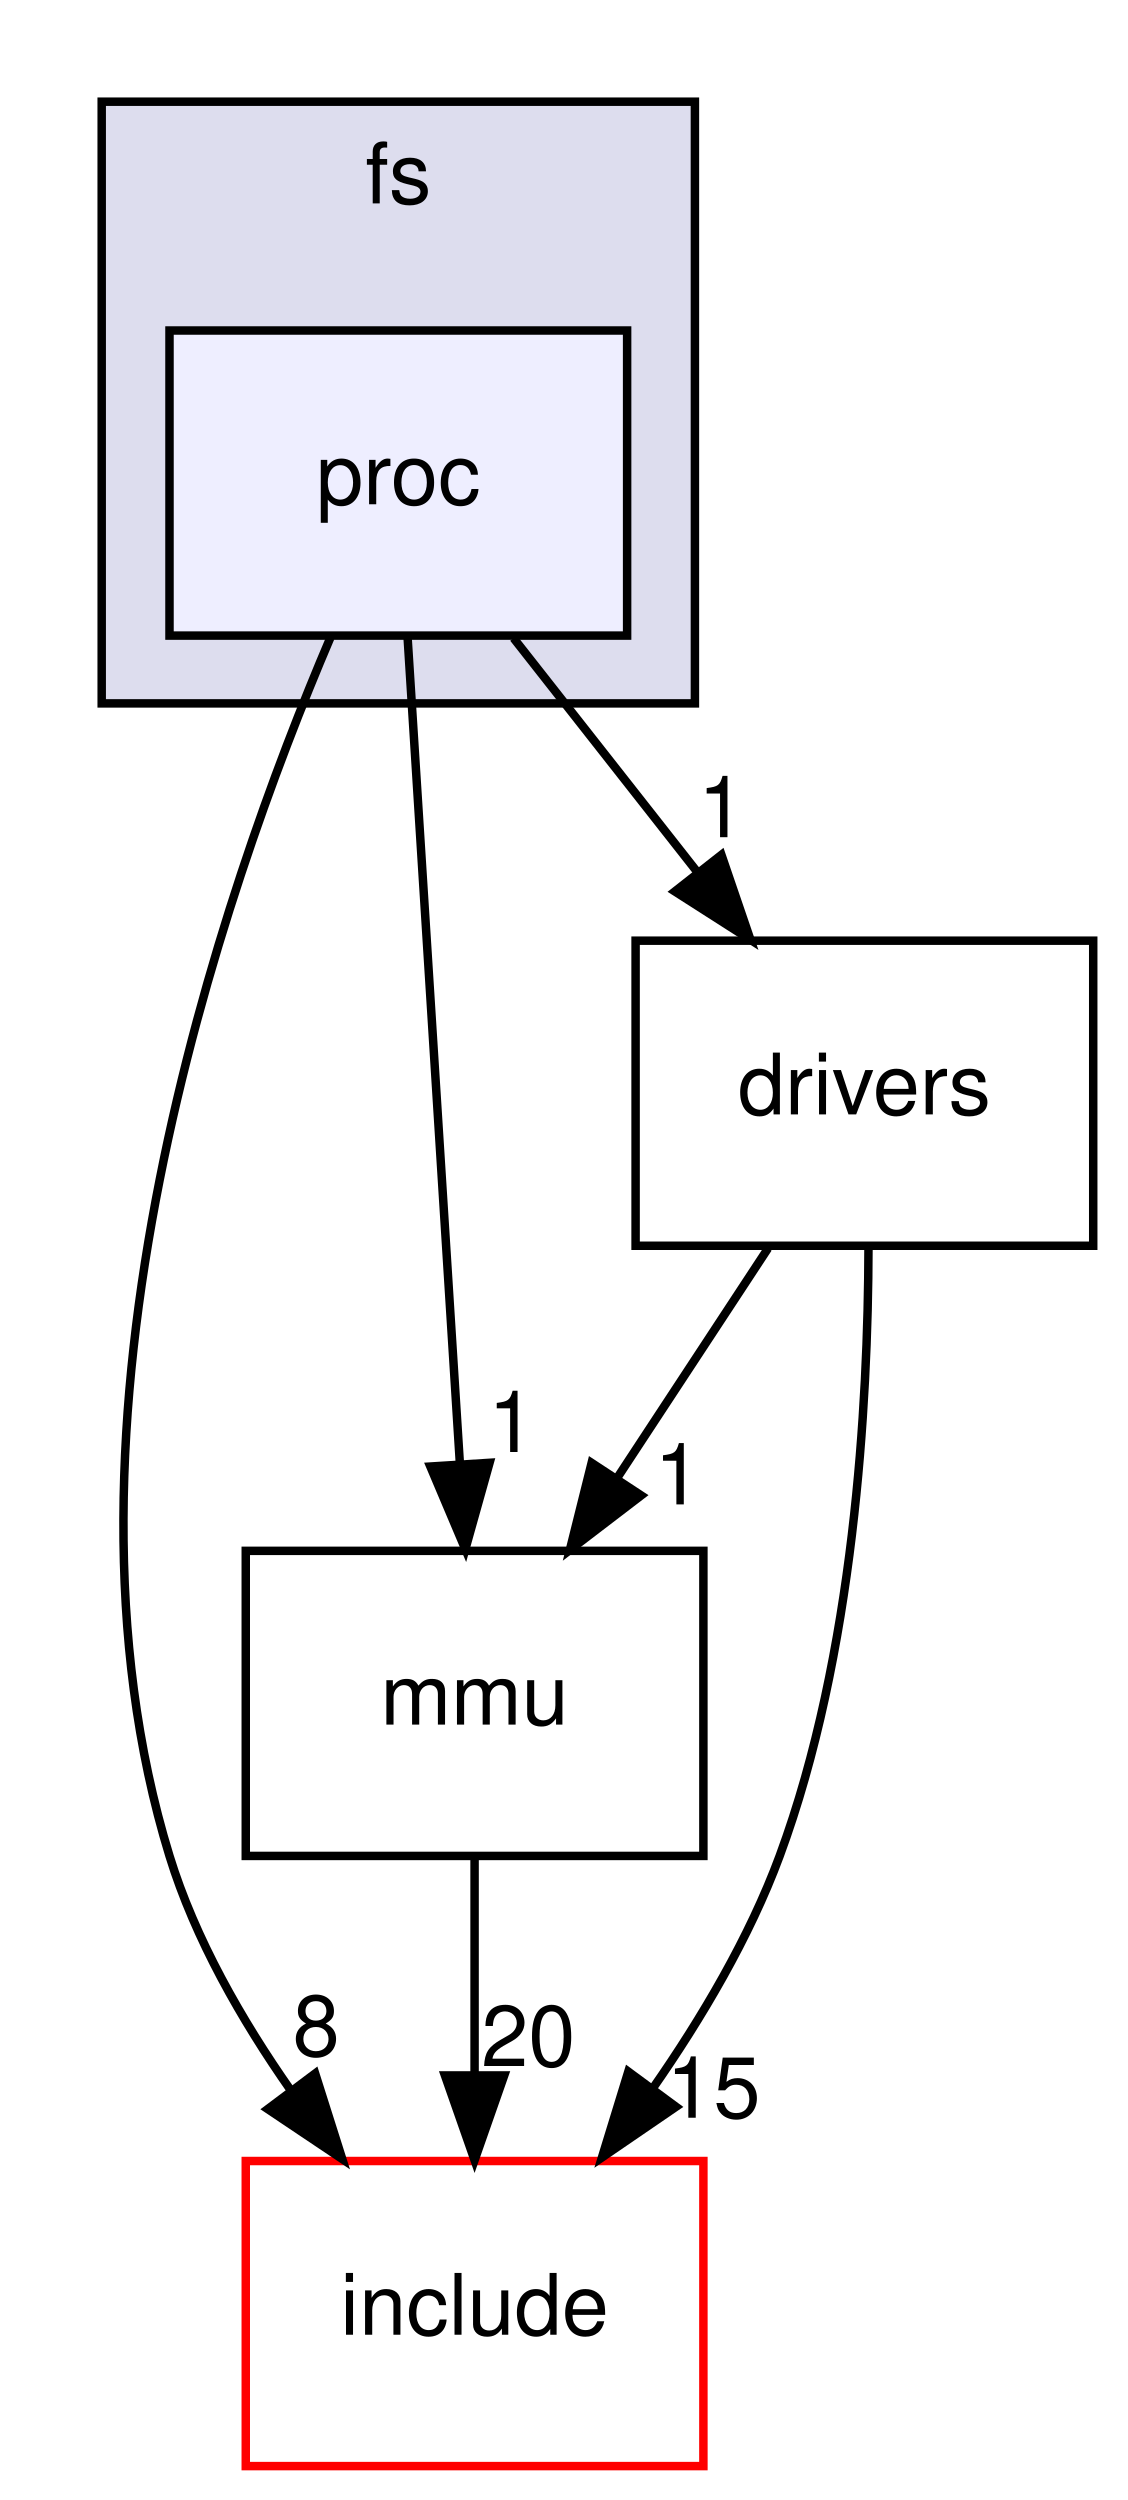
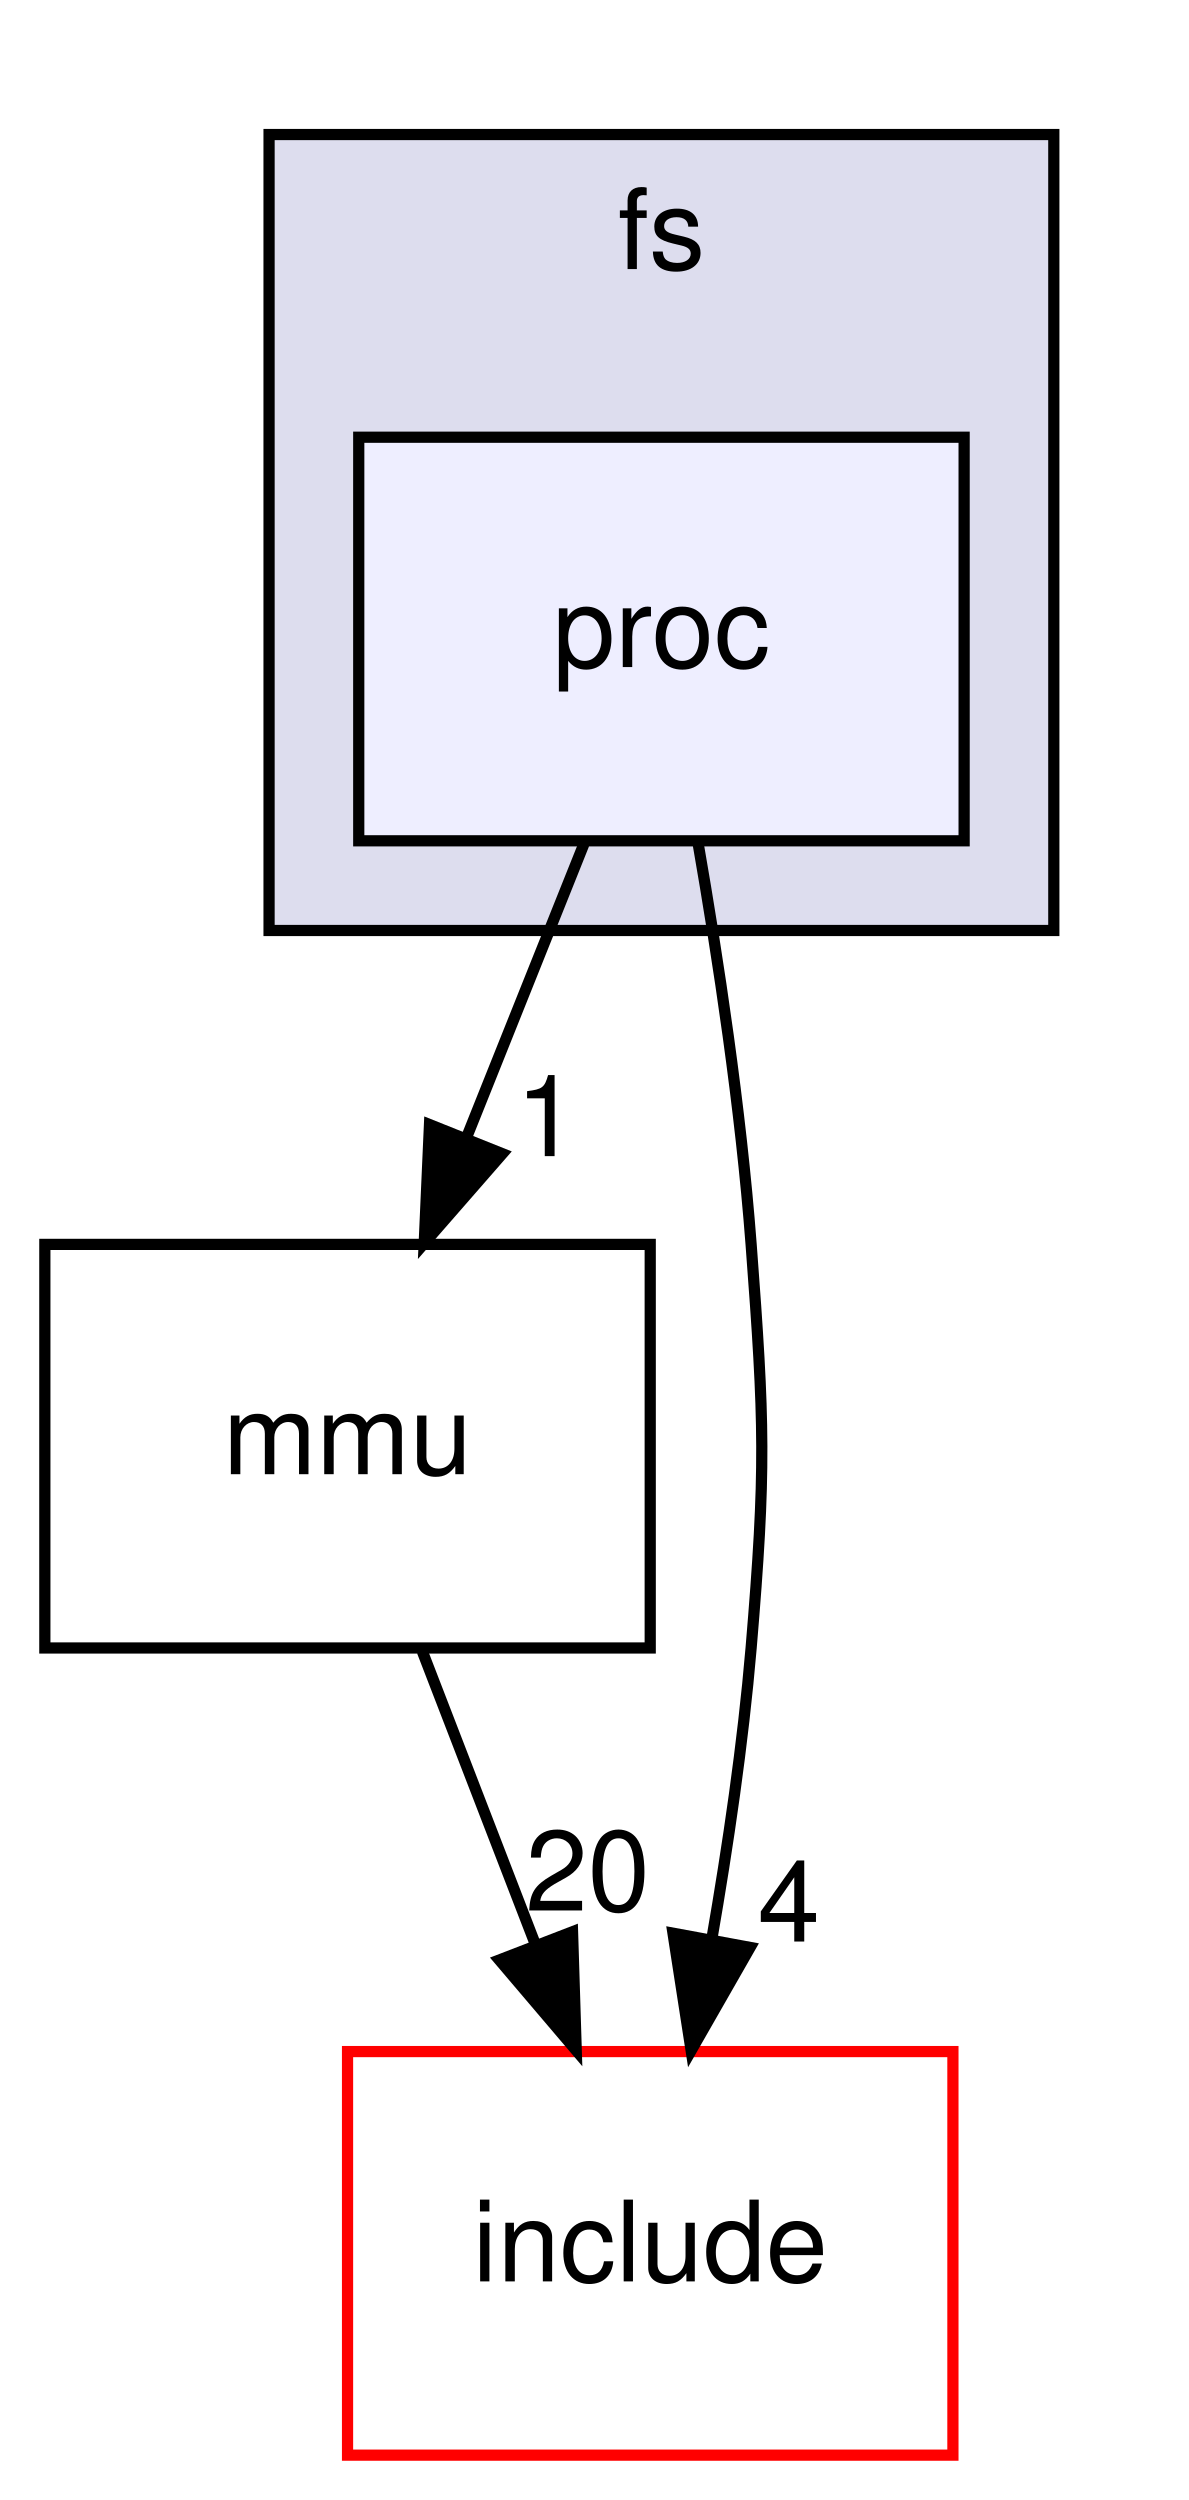
- <svg xmlns="http://www.w3.org/2000/svg" xmlns:xlink="http://www.w3.org/1999/xlink" width="133pt" height="295pt" viewBox="0.00 0.00 133.00 295.00">
-   <g id="graph0" class="graph" transform="scale(1 1) rotate(0) translate(4 291)">
+ <svg xmlns="http://www.w3.org/2000/svg" xmlns:xlink="http://www.w3.org/1999/xlink" width="106pt" height="223pt" viewBox="0.00 0.00 106.00 223.00">
+   <g id="graph0" class="graph" transform="scale(1 1) rotate(0) translate(4 219)">
    <g id="clust1" class="cluster">
      <g id="a_clust1">
        <a xlink:href="dir_9c24722037d5ac7f64b4abda7bbd8009.html" target="_top" xlink:title="fs">
-           <polygon fill="#ddddee" stroke="black" points="8,-208 8,-279 78,-279 78,-208 8,-208" />
-           <text text-anchor="middle" x="43" y="-267" font-family="Helvetica,sans-Serif" font-size="10.00">fs</text>
+           <polygon fill="#ddddee" stroke="black" points="20,-136 20,-207 90,-207 90,-136 20,-136" />
+           <text text-anchor="middle" x="55" y="-195" font-family="Helvetica,sans-Serif" font-size="10.00">fs</text>
        </a>
      </g>
    </g>
    <g id="node1" class="node">
      <g id="a_node1">
        <a xlink:href="dir_ca65bd5df30703bd21db9b8dced53388.html" target="_top" xlink:title="proc">
-           <polygon fill="#eeeeff" stroke="black" points="70,-252 16,-252 16,-216 70,-216 70,-252" />
-           <text text-anchor="middle" x="43" y="-231.5" font-family="Helvetica,sans-Serif" font-size="10.00">proc</text>
+           <polygon fill="#eeeeff" stroke="black" points="82,-180 28,-180 28,-144 82,-144 82,-180" />
+           <text text-anchor="middle" x="55" y="-159.5" font-family="Helvetica,sans-Serif" font-size="10.00">proc</text>
        </a>
      </g>
    </g>
    <g id="node2" class="node">
      <g id="a_node2">
        <a xlink:href="dir_3a646564ec239f35c01425f0e9da2ba2.html" target="_top" xlink:title="mmu">
-           <polygon fill="none" stroke="black" points="79,-108 25,-108 25,-72 79,-72 79,-108" />
-           <text text-anchor="middle" x="52" y="-87.5" font-family="Helvetica,sans-Serif" font-size="10.00">mmu</text>
+           <polygon fill="none" stroke="black" points="54,-108 0,-108 0,-72 54,-72 54,-108" />
+           <text text-anchor="middle" x="27" y="-87.5" font-family="Helvetica,sans-Serif" font-size="10.00">mmu</text>
        </a>
      </g>
    </g>
-     <g id="edge4" class="edge">
-       <path fill="none" stroke="black" d="M44.09,-215.87C45.62,-191.67 48.44,-147.21 50.26,-118.39" />
-       <polygon fill="black" stroke="black" points="53.77,-118.39 50.91,-108.19 46.78,-117.95 53.77,-118.39" />
-       <g id="a_edge4-headlabel">
-         <a xlink:href="dir_000049_000038.html" target="_top" xlink:title="1">
-           <text text-anchor="middle" x="56.38" y="-119.66" font-family="Helvetica,sans-Serif" font-size="10.00">1</text>
+     <g id="edge2" class="edge">
+       <path fill="none" stroke="black" d="M48.08,-143.7C44.93,-135.81 41.12,-126.3 37.62,-117.55" />
+       <polygon fill="black" stroke="black" points="40.81,-116.09 33.84,-108.1 34.31,-118.69 40.81,-116.09" />
+       <g id="a_edge2-headlabel">
+         <a xlink:href="dir_000050_000039.html" target="_top" xlink:title="1">
+           <text text-anchor="middle" x="44.78" y="-115.87" font-family="Helvetica,sans-Serif" font-size="10.00">1</text>
        </a>
      </g>
    </g>
    <g id="node3" class="node">
      <g id="a_node3">
        <a xlink:href="dir_d44c64559bbebec7f509842c48db8b23.html" target="_top" xlink:title="include">
-           <polygon fill="none" stroke="red" points="79,-36 25,-36 25,0 79,0 79,-36" />
-           <text text-anchor="middle" x="52" y="-15.5" font-family="Helvetica,sans-Serif" font-size="10.00">include</text>
-         </a>
-       </g>
-     </g>
-     <g id="edge5" class="edge">
-       <path fill="none" stroke="black" d="M34.98,-215.74C22.24,-185.88 0.34,-122.93 16,-72 19.01,-62.22 24.51,-52.62 30.32,-44.33" />
-       <polygon fill="black" stroke="black" points="33.19,-46.33 36.39,-36.23 27.59,-42.13 33.19,-46.33" />
-       <g id="a_edge5-headlabel">
-         <a xlink:href="dir_000049_000000.html" target="_top" xlink:title="8">
-           <text text-anchor="middle" x="33.31" y="-48.41" font-family="Helvetica,sans-Serif" font-size="10.00">8</text>
-         </a>
-       </g>
-     </g>
-     <g id="node4" class="node">
-       <g id="a_node4">
-         <a xlink:href="dir_dfce509d3294b4958bedddff0a015025.html" target="_top" xlink:title="drivers">
-           <polygon fill="none" stroke="black" points="125,-180 71,-180 71,-144 125,-144 125,-180" />
-           <text text-anchor="middle" x="98" y="-159.5" font-family="Helvetica,sans-Serif" font-size="10.00">drivers</text>
-         </a>
-       </g>
-     </g>
-     <g id="edge6" class="edge">
-       <path fill="none" stroke="black" d="M56.6,-215.7C63.12,-207.39 71.07,-197.28 78.25,-188.14" />
-       <polygon fill="black" stroke="black" points="81.13,-190.13 84.56,-180.1 75.63,-185.81 81.13,-190.13" />
-       <g id="a_edge6-headlabel">
-         <a xlink:href="dir_000049_000046.html" target="_top" xlink:title="1">
-           <text text-anchor="middle" x="81.15" y="-192.21" font-family="Helvetica,sans-Serif" font-size="10.00">1</text>
+           <polygon fill="none" stroke="red" points="81,-36 27,-36 27,0 81,0 81,-36" />
+           <text text-anchor="middle" x="54" y="-15.5" font-family="Helvetica,sans-Serif" font-size="10.00">include</text>
        </a>
      </g>
    </g>
    <g id="edge3" class="edge">
-       <path fill="none" stroke="black" d="M52,-71.7C52,-63.98 52,-54.71 52,-46.11" />
-       <polygon fill="black" stroke="black" points="55.5,-46.1 52,-36.1 48.5,-46.1 55.5,-46.1" />
+       <path fill="none" stroke="black" d="M58.25,-143.89C60.05,-133.54 62.09,-120.06 63,-108 64.2,-92.04 64.34,-87.94 63,-72 62.28,-63.5 60.93,-54.31 59.49,-46.01" />
+       <polygon fill="black" stroke="black" points="62.91,-45.29 57.65,-36.09 56.03,-46.56 62.91,-45.29" />
      <g id="a_edge3-headlabel">
-         <a xlink:href="dir_000038_000000.html" target="_top" xlink:title="20">
-           <text text-anchor="middle" x="58.34" y="-47.2" font-family="Helvetica,sans-Serif" font-size="10.00">20</text>
+         <a xlink:href="dir_000050_000000.html" target="_top" xlink:title="4">
+           <text text-anchor="middle" x="66.36" y="-45.81" font-family="Helvetica,sans-Serif" font-size="10.00">4</text>
        </a>
      </g>
    </g>
    <g id="edge1" class="edge">
-       <path fill="none" stroke="black" d="M86.63,-143.7C81.28,-135.56 74.8,-125.69 68.89,-116.7" />
-       <polygon fill="black" stroke="black" points="71.66,-114.54 63.24,-108.1 65.81,-118.38 71.66,-114.54" />
+       <path fill="none" stroke="black" d="M33.67,-71.7C36.71,-63.81 40.38,-54.3 43.76,-45.55" />
+       <polygon fill="black" stroke="black" points="47.07,-46.69 47.4,-36.1 40.54,-44.17 47.07,-46.69" />
      <g id="a_edge1-headlabel">
-         <a xlink:href="dir_000046_000038.html" target="_top" xlink:title="1">
-           <text text-anchor="middle" x="76" y="-113.48" font-family="Helvetica,sans-Serif" font-size="10.00">1</text>
-         </a>
-       </g>
-     </g>
-     <g id="edge2" class="edge">
-       <path fill="none" stroke="black" d="M98.48,-143.71C98.44,-125.35 96.79,-95.77 88,-72 84.45,-62.4 78.8,-52.85 73.02,-44.56" />
-       <polygon fill="black" stroke="black" points="75.77,-42.4 67.03,-36.42 70.14,-46.55 75.77,-42.4" />
-       <g id="a_edge2-headlabel">
-         <a xlink:href="dir_000046_000000.html" target="_top" xlink:title="15">
-           <text text-anchor="middle" x="80.19" y="-41.11" font-family="Helvetica,sans-Serif" font-size="10.00">15</text>
+         <a xlink:href="dir_000039_000000.html" target="_top" xlink:title="20">
+           <text text-anchor="middle" x="48.42" y="-48.57" font-family="Helvetica,sans-Serif" font-size="10.00">20</text>
        </a>
      </g>
    </g>
  </g>
</svg>
